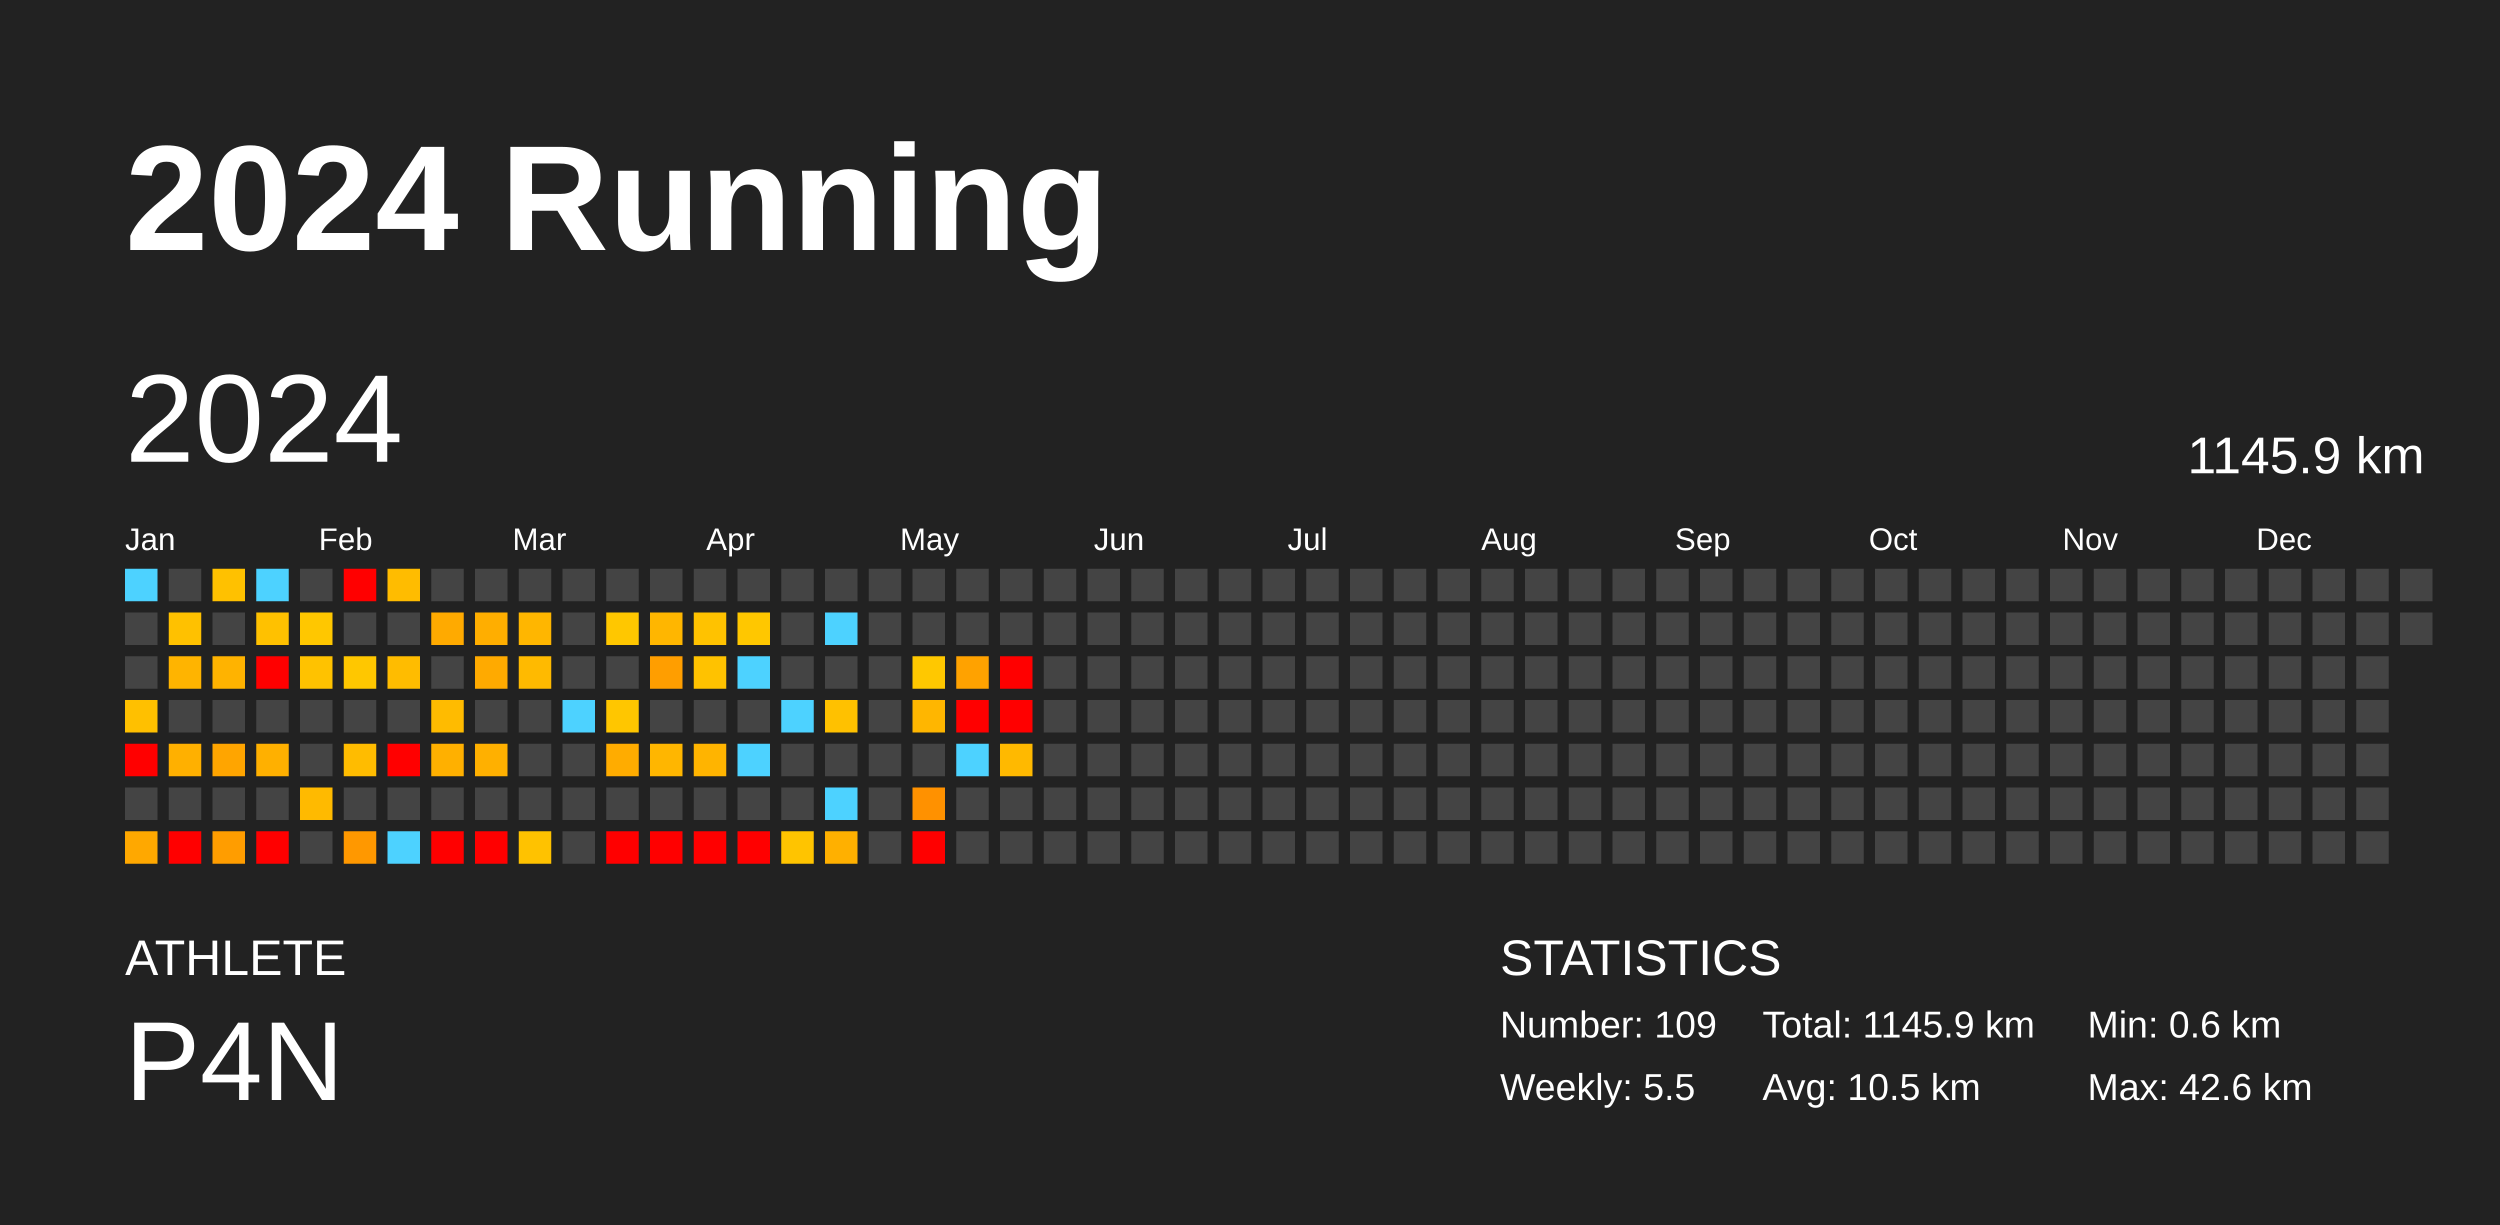
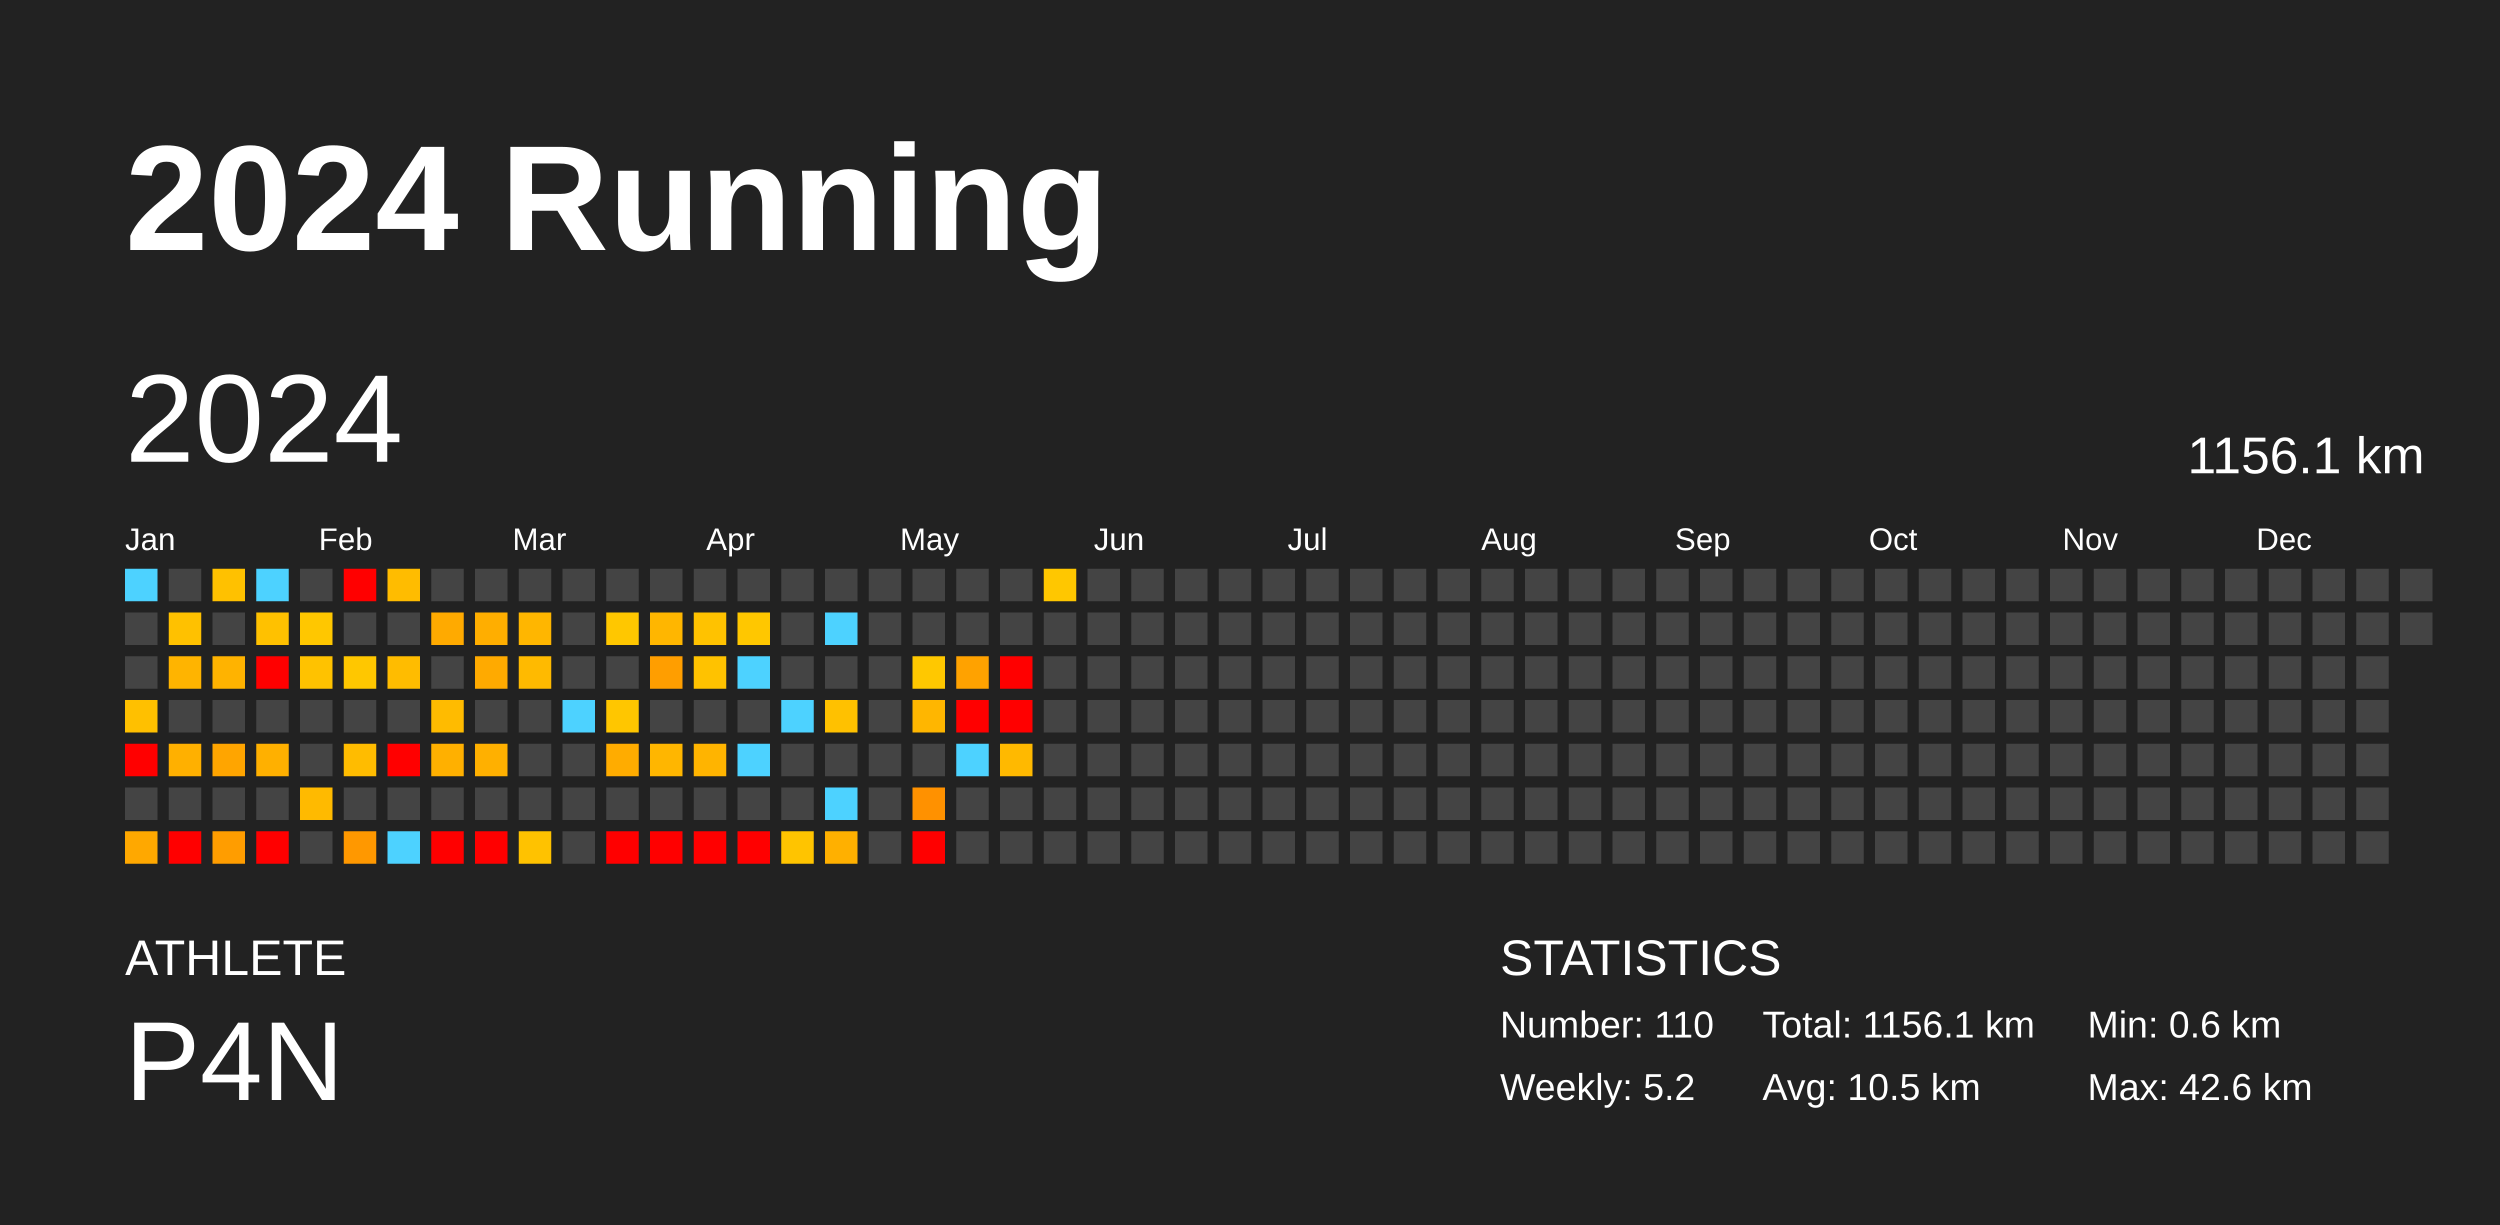
<svg xmlns="http://www.w3.org/2000/svg" baseProfile="full" height="98mm" version="1.1" viewBox="0,0,200,98" width="200mm">
  <defs />
  <rect fill="#222222" height="98" width="200" x="0" y="0" />
  <text fill="#FFFFFF" style="font-size:12px; font-family:Arial; font-weight:bold;" x="10" y="20">2024 Running</text>
  <text fill="#FFFFFF" style="font-size:4px; font-family:Arial" x="10" y="78">ATHLETE</text>
  <text fill="#FFFFFF" style="font-size:9px; font-family:Arial" x="10" y="88">P4N</text>
  <text fill="#FFFFFF" style="font-size:4px; font-family:Arial" x="120" y="78">STATISTICS</text>
-   <text fill="#FFFFFF" style="font-size:3px; font-family:Arial" x="120" y="83">Number: 109</text>
-   <text fill="#FFFFFF" style="font-size:3px; font-family:Arial" x="120" y="88">Weekly: 5.5</text>
-   <text fill="#FFFFFF" style="font-size:3px; font-family:Arial" x="141" y="83">Total: 1145.9 km</text>
+   <text fill="#FFFFFF" style="font-size:3px; font-family:Arial" x="120" y="83">Number: 110</text>
+   <text fill="#FFFFFF" style="font-size:3px; font-family:Arial" x="120" y="88">Weekly: 5.2</text>
+   <text fill="#FFFFFF" style="font-size:3px; font-family:Arial" x="141" y="83">Total: 1156.1 km</text>
  <text fill="#FFFFFF" style="font-size:3px; font-family:Arial" x="141" y="88">Avg: 10.5 km</text>
  <text fill="#FFFFFF" style="font-size:3px; font-family:Arial" x="167" y="83">Min: 0.6 km</text>
  <text fill="#FFFFFF" style="font-size:3px; font-family:Arial" x="167" y="88">Max: 42.6 km</text>
  <text dominant-baseline="hanging" fill="#FFFFFF" style="font-size:10.0px; font-family:Arial;" x="10" y="30">2024</text>
-   <text dominant-baseline="hanging" fill="#FFFFFF" style="font-size:4.125px; font-family:Arial;" x="175" y="35">1145.9 km</text>
+   <text dominant-baseline="hanging" fill="#FFFFFF" style="font-size:4.125px; font-family:Arial;" x="175" y="35">1156.1 km</text>
  <text fill="#FFFFFF" style="font-size:2.5px; font-family:Arial" x="10.0" y="44">Jan</text>
  <text fill="#FFFFFF" style="font-size:2.5px; font-family:Arial" x="25.5" y="44">Feb</text>
  <text fill="#FFFFFF" style="font-size:2.5px; font-family:Arial" x="41.0" y="44">Mar</text>
  <text fill="#FFFFFF" style="font-size:2.5px; font-family:Arial" x="56.5" y="44">Apr</text>
  <text fill="#FFFFFF" style="font-size:2.5px; font-family:Arial" x="72.0" y="44">May</text>
  <text fill="#FFFFFF" style="font-size:2.5px; font-family:Arial" x="87.5" y="44">Jun</text>
  <text fill="#FFFFFF" style="font-size:2.5px; font-family:Arial" x="103.0" y="44">Jul</text>
  <text fill="#FFFFFF" style="font-size:2.5px; font-family:Arial" x="118.5" y="44">Aug</text>
  <text fill="#FFFFFF" style="font-size:2.5px; font-family:Arial" x="134.0" y="44">Sep</text>
  <text fill="#FFFFFF" style="font-size:2.5px; font-family:Arial" x="149.5" y="44">Oct</text>
  <text fill="#FFFFFF" style="font-size:2.5px; font-family:Arial" x="165.0" y="44">Nov</text>
  <text fill="#FFFFFF" style="font-size:2.5px; font-family:Arial" x="180.5" y="44">Dec</text>
  <rect fill="#4dd2ff" height="2.6" width="2.6" x="10.0" y="45.5" />
  <rect fill="#444444" height="2.6" width="2.6" x="10.0" y="49.0" />
  <rect fill="#444444" height="2.6" width="2.6" x="10.0" y="52.5" />
  <rect fill="#ffc000" height="2.6" width="2.6" x="10.0" y="56.0" />
  <rect fill="red" height="2.6" width="2.6" x="10.0" y="59.5" />
  <rect fill="#444444" height="2.6" width="2.6" x="10.0" y="63.0" />
  <rect fill="#ffa800" height="2.6" width="2.6" x="10.0" y="66.5" />
  <rect fill="#444444" height="2.6" width="2.6" x="13.5" y="45.5" />
  <rect fill="#ffc100" height="2.6" width="2.6" x="13.5" y="49.0" />
  <rect fill="#ffb400" height="2.6" width="2.6" x="13.5" y="52.5" />
  <rect fill="#444444" height="2.6" width="2.6" x="13.5" y="56.0" />
  <rect fill="#ffb000" height="2.6" width="2.6" x="13.5" y="59.5" />
  <rect fill="#444444" height="2.6" width="2.6" x="13.5" y="63.0" />
  <rect fill="red" height="2.6" width="2.6" x="13.5" y="66.5" />
  <rect fill="#ffc100" height="2.6" width="2.6" x="17.0" y="45.5" />
  <rect fill="#444444" height="2.6" width="2.6" x="17.0" y="49.0" />
  <rect fill="#ffb300" height="2.6" width="2.6" x="17.0" y="52.5" />
  <rect fill="#444444" height="2.6" width="2.6" x="17.0" y="56.0" />
  <rect fill="#ffa500" height="2.6" width="2.6" x="17.0" y="59.5" />
  <rect fill="#444444" height="2.6" width="2.6" x="17.0" y="63.0" />
  <rect fill="#ff9d00" height="2.6" width="2.6" x="17.0" y="66.5" />
  <rect fill="#4dd2ff" height="2.6" width="2.6" x="20.5" y="45.5" />
  <rect fill="#ffc100" height="2.6" width="2.6" x="20.5" y="49.0" />
  <rect fill="red" height="2.6" width="2.6" x="20.5" y="52.5" />
  <rect fill="#444444" height="2.6" width="2.6" x="20.5" y="56.0" />
  <rect fill="#ffb000" height="2.6" width="2.6" x="20.5" y="59.5" />
  <rect fill="#444444" height="2.6" width="2.6" x="20.5" y="63.0" />
  <rect fill="red" height="2.6" width="2.6" x="20.5" y="66.5" />
  <rect fill="#444444" height="2.6" width="2.6" x="24.0" y="45.5" />
  <rect fill="#ffc700" height="2.6" width="2.6" x="24.0" y="49.0" />
  <rect fill="#ffc200" height="2.6" width="2.6" x="24.0" y="52.5" />
  <rect fill="#444444" height="2.6" width="2.6" x="24.0" y="56.0" />
  <rect fill="#444444" height="2.6" width="2.6" x="24.0" y="59.5" />
  <rect fill="#ffba00" height="2.6" width="2.6" x="24.0" y="63.0" />
  <rect fill="#444444" height="2.6" width="2.6" x="24.0" y="66.5" />
  <rect fill="red" height="2.6" width="2.6" x="27.5" y="45.5" />
  <rect fill="#444444" height="2.6" width="2.6" x="27.5" y="49.0" />
  <rect fill="#ffc700" height="2.6" width="2.6" x="27.5" y="52.5" />
  <rect fill="#444444" height="2.6" width="2.6" x="27.5" y="56.0" />
  <rect fill="#ffbc00" height="2.6" width="2.6" x="27.5" y="59.5" />
  <rect fill="#444444" height="2.6" width="2.6" x="27.5" y="63.0" />
  <rect fill="#ff9800" height="2.6" width="2.6" x="27.5" y="66.5" />
  <rect fill="#ffbc00" height="2.6" width="2.6" x="31.0" y="45.5" />
  <rect fill="#444444" height="2.6" width="2.6" x="31.0" y="49.0" />
  <rect fill="#ffbc00" height="2.6" width="2.6" x="31.0" y="52.5" />
  <rect fill="#444444" height="2.6" width="2.6" x="31.0" y="56.0" />
  <rect fill="red" height="2.6" width="2.6" x="31.0" y="59.5" />
  <rect fill="#444444" height="2.6" width="2.6" x="31.0" y="63.0" />
  <rect fill="#4dd2ff" height="2.6" width="2.6" x="31.0" y="66.5" />
  <rect fill="#444444" height="2.6" width="2.6" x="34.5" y="45.5" />
  <rect fill="#ffaa00" height="2.6" width="2.6" x="34.5" y="49.0" />
  <rect fill="#444444" height="2.6" width="2.6" x="34.5" y="52.5" />
  <rect fill="#ffbb00" height="2.6" width="2.6" x="34.5" y="56.0" />
  <rect fill="#ffb000" height="2.6" width="2.6" x="34.5" y="59.5" />
  <rect fill="#444444" height="2.6" width="2.6" x="34.5" y="63.0" />
  <rect fill="red" height="2.6" width="2.6" x="34.5" y="66.5" />
  <rect fill="#444444" height="2.6" width="2.6" x="38.0" y="45.5" />
  <rect fill="#ffae00" height="2.6" width="2.6" x="38.0" y="49.0" />
  <rect fill="#ffaa00" height="2.6" width="2.6" x="38.0" y="52.5" />
  <rect fill="#444444" height="2.6" width="2.6" x="38.0" y="56.0" />
  <rect fill="#ffb000" height="2.6" width="2.6" x="38.0" y="59.5" />
  <rect fill="#444444" height="2.6" width="2.6" x="38.0" y="63.0" />
  <rect fill="red" height="2.6" width="2.6" x="38.0" y="66.5" />
  <rect fill="#444444" height="2.6" width="2.6" x="41.5" y="45.5" />
  <rect fill="#ffb600" height="2.6" width="2.6" x="41.5" y="49.0" />
  <rect fill="#ffba00" height="2.6" width="2.6" x="41.5" y="52.5" />
  <rect fill="#444444" height="2.6" width="2.6" x="41.5" y="56.0" />
  <rect fill="#444444" height="2.6" width="2.6" x="41.5" y="59.5" />
  <rect fill="#444444" height="2.6" width="2.6" x="41.5" y="63.0" />
  <rect fill="#ffc200" height="2.6" width="2.6" x="41.5" y="66.5" />
  <rect fill="#444444" height="2.6" width="2.6" x="45.0" y="45.5" />
  <rect fill="#444444" height="2.6" width="2.6" x="45.0" y="49.0" />
  <rect fill="#444444" height="2.6" width="2.6" x="45.0" y="52.5" />
  <rect fill="#4dd2ff" height="2.6" width="2.6" x="45.0" y="56.0" />
  <rect fill="#444444" height="2.6" width="2.6" x="45.0" y="59.5" />
  <rect fill="#444444" height="2.6" width="2.6" x="45.0" y="63.0" />
  <rect fill="#444444" height="2.6" width="2.6" x="45.0" y="66.5" />
  <rect fill="#444444" height="2.6" width="2.6" x="48.5" y="45.5" />
  <rect fill="#ffc700" height="2.6" width="2.6" x="48.5" y="49.0" />
  <rect fill="#444444" height="2.6" width="2.6" x="48.5" y="52.5" />
  <rect fill="#ffc600" height="2.6" width="2.6" x="48.5" y="56.0" />
  <rect fill="#ffac00" height="2.6" width="2.6" x="48.5" y="59.5" />
  <rect fill="#444444" height="2.6" width="2.6" x="48.5" y="63.0" />
  <rect fill="red" height="2.6" width="2.6" x="48.5" y="66.5" />
  <rect fill="#444444" height="2.6" width="2.6" x="52.0" y="45.5" />
  <rect fill="#ffb600" height="2.6" width="2.6" x="52.0" y="49.0" />
  <rect fill="#ff9e00" height="2.6" width="2.6" x="52.0" y="52.5" />
  <rect fill="#444444" height="2.6" width="2.6" x="52.0" y="56.0" />
  <rect fill="#ffb600" height="2.6" width="2.6" x="52.0" y="59.5" />
  <rect fill="#444444" height="2.6" width="2.6" x="52.0" y="63.0" />
  <rect fill="red" height="2.6" width="2.6" x="52.0" y="66.5" />
  <rect fill="#444444" height="2.6" width="2.6" x="55.5" y="45.5" />
  <rect fill="#ffc200" height="2.6" width="2.6" x="55.5" y="49.0" />
  <rect fill="#ffc200" height="2.6" width="2.6" x="55.5" y="52.5" />
  <rect fill="#444444" height="2.6" width="2.6" x="55.5" y="56.0" />
  <rect fill="#ffb400" height="2.6" width="2.6" x="55.5" y="59.5" />
  <rect fill="#444444" height="2.6" width="2.6" x="55.5" y="63.0" />
  <rect fill="red" height="2.6" width="2.6" x="55.5" y="66.5" />
  <rect fill="#444444" height="2.6" width="2.6" x="59.0" y="45.5" />
  <rect fill="#ffc700" height="2.6" width="2.6" x="59.0" y="49.0" />
  <rect fill="#4dd2ff" height="2.6" width="2.6" x="59.0" y="52.5" />
  <rect fill="#444444" height="2.6" width="2.6" x="59.0" y="56.0" />
  <rect fill="#4dd2ff" height="2.6" width="2.6" x="59.0" y="59.5" />
  <rect fill="#444444" height="2.6" width="2.6" x="59.0" y="63.0" />
  <rect fill="red" height="2.6" width="2.6" x="59.0" y="66.5" />
  <rect fill="#444444" height="2.6" width="2.6" x="62.5" y="45.5" />
  <rect fill="#444444" height="2.6" width="2.6" x="62.5" y="49.0" />
  <rect fill="#444444" height="2.6" width="2.6" x="62.5" y="52.5" />
  <rect fill="#4dd2ff" height="2.6" width="2.6" x="62.5" y="56.0" />
  <rect fill="#444444" height="2.6" width="2.6" x="62.5" y="59.5" />
  <rect fill="#444444" height="2.6" width="2.6" x="62.5" y="63.0" />
  <rect fill="#ffc400" height="2.6" width="2.6" x="62.5" y="66.5" />
  <rect fill="#444444" height="2.6" width="2.6" x="66.0" y="45.5" />
  <rect fill="#4dd2ff" height="2.6" width="2.6" x="66.0" y="49.0" />
  <rect fill="#444444" height="2.6" width="2.6" x="66.0" y="52.5" />
  <rect fill="#ffc100" height="2.6" width="2.6" x="66.0" y="56.0" />
  <rect fill="#444444" height="2.6" width="2.6" x="66.0" y="59.5" />
  <rect fill="#4dd2ff" height="2.6" width="2.6" x="66.0" y="63.0" />
  <rect fill="#ffb000" height="2.6" width="2.6" x="66.0" y="66.5" />
  <rect fill="#444444" height="2.6" width="2.6" x="69.5" y="45.5" />
  <rect fill="#444444" height="2.6" width="2.6" x="69.5" y="49.0" />
  <rect fill="#444444" height="2.6" width="2.6" x="69.5" y="52.5" />
  <rect fill="#444444" height="2.6" width="2.6" x="69.5" y="56.0" />
  <rect fill="#444444" height="2.6" width="2.6" x="69.5" y="59.5" />
  <rect fill="#444444" height="2.6" width="2.6" x="69.5" y="63.0" />
  <rect fill="#444444" height="2.6" width="2.6" x="69.5" y="66.5" />
  <rect fill="#444444" height="2.6" width="2.6" x="73.0" y="45.5" />
  <rect fill="#444444" height="2.6" width="2.6" x="73.0" y="49.0" />
  <rect fill="#ffc800" height="2.6" width="2.6" x="73.0" y="52.5" />
  <rect fill="#ffb600" height="2.6" width="2.6" x="73.0" y="56.0" />
  <rect fill="#444444" height="2.6" width="2.6" x="73.0" y="59.5" />
  <rect fill="#ff9100" height="2.6" width="2.6" x="73.0" y="63.0" />
  <rect fill="red" height="2.6" width="2.6" x="73.0" y="66.5" />
  <rect fill="#444444" height="2.6" width="2.6" x="76.5" y="45.5" />
  <rect fill="#444444" height="2.6" width="2.6" x="76.5" y="49.0" />
  <rect fill="#ffa200" height="2.6" width="2.6" x="76.5" y="52.5" />
  <rect fill="red" height="2.6" width="2.6" x="76.5" y="56.0" />
  <rect fill="#4dd2ff" height="2.6" width="2.6" x="76.5" y="59.5" />
  <rect fill="#444444" height="2.6" width="2.6" x="76.5" y="63.0" />
  <rect fill="#444444" height="2.6" width="2.6" x="76.5" y="66.5" />
  <rect fill="#444444" height="2.6" width="2.6" x="80.0" y="45.5" />
  <rect fill="#444444" height="2.6" width="2.6" x="80.0" y="49.0" />
  <rect fill="red" height="2.6" width="2.6" x="80.0" y="52.5" />
  <rect fill="red" height="2.6" width="2.6" x="80.0" y="56.0" />
  <rect fill="#ffb900" height="2.6" width="2.6" x="80.0" y="59.5" />
  <rect fill="#444444" height="2.6" width="2.6" x="80.0" y="63.0" />
  <rect fill="#444444" height="2.6" width="2.6" x="80.0" y="66.5" />
-   <rect fill="#444444" height="2.6" width="2.6" x="83.5" y="45.5" />
+   <rect fill="#ffc700" height="2.6" width="2.6" x="83.5" y="45.5" />
  <rect fill="#444444" height="2.6" width="2.6" x="83.5" y="49.0" />
  <rect fill="#444444" height="2.6" width="2.6" x="83.5" y="52.5" />
  <rect fill="#444444" height="2.6" width="2.6" x="83.5" y="56.0" />
  <rect fill="#444444" height="2.6" width="2.6" x="83.5" y="59.5" />
  <rect fill="#444444" height="2.6" width="2.6" x="83.5" y="63.0" />
  <rect fill="#444444" height="2.6" width="2.6" x="83.5" y="66.5" />
  <rect fill="#444444" height="2.6" width="2.6" x="87.0" y="45.5" />
  <rect fill="#444444" height="2.6" width="2.6" x="87.0" y="49.0" />
  <rect fill="#444444" height="2.6" width="2.6" x="87.0" y="52.5" />
  <rect fill="#444444" height="2.6" width="2.6" x="87.0" y="56.0" />
  <rect fill="#444444" height="2.6" width="2.6" x="87.0" y="59.5" />
  <rect fill="#444444" height="2.6" width="2.6" x="87.0" y="63.0" />
  <rect fill="#444444" height="2.6" width="2.6" x="87.0" y="66.5" />
  <rect fill="#444444" height="2.6" width="2.6" x="90.5" y="45.5" />
  <rect fill="#444444" height="2.6" width="2.6" x="90.5" y="49.0" />
  <rect fill="#444444" height="2.6" width="2.6" x="90.5" y="52.5" />
  <rect fill="#444444" height="2.6" width="2.6" x="90.5" y="56.0" />
  <rect fill="#444444" height="2.6" width="2.6" x="90.5" y="59.5" />
  <rect fill="#444444" height="2.6" width="2.6" x="90.5" y="63.0" />
  <rect fill="#444444" height="2.6" width="2.6" x="90.5" y="66.5" />
  <rect fill="#444444" height="2.6" width="2.6" x="94.0" y="45.5" />
  <rect fill="#444444" height="2.6" width="2.6" x="94.0" y="49.0" />
  <rect fill="#444444" height="2.6" width="2.6" x="94.0" y="52.5" />
  <rect fill="#444444" height="2.6" width="2.6" x="94.0" y="56.0" />
  <rect fill="#444444" height="2.6" width="2.6" x="94.0" y="59.5" />
  <rect fill="#444444" height="2.6" width="2.6" x="94.0" y="63.0" />
  <rect fill="#444444" height="2.6" width="2.6" x="94.0" y="66.5" />
  <rect fill="#444444" height="2.6" width="2.6" x="97.5" y="45.5" />
  <rect fill="#444444" height="2.6" width="2.6" x="97.5" y="49.0" />
  <rect fill="#444444" height="2.6" width="2.6" x="97.5" y="52.5" />
  <rect fill="#444444" height="2.6" width="2.6" x="97.5" y="56.0" />
  <rect fill="#444444" height="2.6" width="2.6" x="97.5" y="59.5" />
  <rect fill="#444444" height="2.6" width="2.6" x="97.5" y="63.0" />
  <rect fill="#444444" height="2.6" width="2.6" x="97.5" y="66.5" />
  <rect fill="#444444" height="2.6" width="2.6" x="101.0" y="45.5" />
  <rect fill="#444444" height="2.6" width="2.6" x="101.0" y="49.0" />
  <rect fill="#444444" height="2.6" width="2.6" x="101.0" y="52.5" />
  <rect fill="#444444" height="2.6" width="2.6" x="101.0" y="56.0" />
  <rect fill="#444444" height="2.6" width="2.6" x="101.0" y="59.5" />
  <rect fill="#444444" height="2.6" width="2.6" x="101.0" y="63.0" />
  <rect fill="#444444" height="2.6" width="2.6" x="101.0" y="66.5" />
  <rect fill="#444444" height="2.6" width="2.6" x="104.5" y="45.5" />
  <rect fill="#444444" height="2.6" width="2.6" x="104.5" y="49.0" />
  <rect fill="#444444" height="2.6" width="2.6" x="104.5" y="52.5" />
  <rect fill="#444444" height="2.6" width="2.6" x="104.5" y="56.0" />
  <rect fill="#444444" height="2.6" width="2.6" x="104.5" y="59.5" />
  <rect fill="#444444" height="2.6" width="2.6" x="104.5" y="63.0" />
  <rect fill="#444444" height="2.6" width="2.6" x="104.5" y="66.5" />
  <rect fill="#444444" height="2.6" width="2.6" x="108.0" y="45.5" />
  <rect fill="#444444" height="2.6" width="2.6" x="108.0" y="49.0" />
  <rect fill="#444444" height="2.6" width="2.6" x="108.0" y="52.5" />
  <rect fill="#444444" height="2.6" width="2.6" x="108.0" y="56.0" />
  <rect fill="#444444" height="2.6" width="2.6" x="108.0" y="59.5" />
  <rect fill="#444444" height="2.6" width="2.6" x="108.0" y="63.0" />
  <rect fill="#444444" height="2.6" width="2.6" x="108.0" y="66.5" />
  <rect fill="#444444" height="2.6" width="2.6" x="111.5" y="45.5" />
  <rect fill="#444444" height="2.6" width="2.6" x="111.5" y="49.0" />
  <rect fill="#444444" height="2.6" width="2.6" x="111.5" y="52.5" />
  <rect fill="#444444" height="2.6" width="2.6" x="111.5" y="56.0" />
  <rect fill="#444444" height="2.6" width="2.6" x="111.5" y="59.5" />
  <rect fill="#444444" height="2.6" width="2.6" x="111.5" y="63.0" />
  <rect fill="#444444" height="2.6" width="2.6" x="111.5" y="66.5" />
  <rect fill="#444444" height="2.6" width="2.6" x="115.0" y="45.5" />
  <rect fill="#444444" height="2.6" width="2.6" x="115.0" y="49.0" />
  <rect fill="#444444" height="2.6" width="2.6" x="115.0" y="52.5" />
  <rect fill="#444444" height="2.6" width="2.6" x="115.0" y="56.0" />
  <rect fill="#444444" height="2.6" width="2.6" x="115.0" y="59.5" />
  <rect fill="#444444" height="2.6" width="2.6" x="115.0" y="63.0" />
  <rect fill="#444444" height="2.6" width="2.6" x="115.0" y="66.5" />
  <rect fill="#444444" height="2.6" width="2.6" x="118.5" y="45.5" />
  <rect fill="#444444" height="2.6" width="2.6" x="118.5" y="49.0" />
  <rect fill="#444444" height="2.6" width="2.6" x="118.5" y="52.5" />
  <rect fill="#444444" height="2.6" width="2.6" x="118.5" y="56.0" />
  <rect fill="#444444" height="2.6" width="2.6" x="118.5" y="59.5" />
  <rect fill="#444444" height="2.6" width="2.6" x="118.5" y="63.0" />
  <rect fill="#444444" height="2.6" width="2.6" x="118.5" y="66.5" />
  <rect fill="#444444" height="2.6" width="2.6" x="122.0" y="45.5" />
  <rect fill="#444444" height="2.6" width="2.6" x="122.0" y="49.0" />
  <rect fill="#444444" height="2.6" width="2.6" x="122.0" y="52.5" />
  <rect fill="#444444" height="2.6" width="2.6" x="122.0" y="56.0" />
  <rect fill="#444444" height="2.6" width="2.6" x="122.0" y="59.5" />
  <rect fill="#444444" height="2.6" width="2.6" x="122.0" y="63.0" />
  <rect fill="#444444" height="2.6" width="2.6" x="122.0" y="66.5" />
  <rect fill="#444444" height="2.6" width="2.6" x="125.5" y="45.5" />
  <rect fill="#444444" height="2.6" width="2.6" x="125.5" y="49.0" />
  <rect fill="#444444" height="2.6" width="2.6" x="125.5" y="52.5" />
  <rect fill="#444444" height="2.6" width="2.6" x="125.5" y="56.0" />
  <rect fill="#444444" height="2.6" width="2.6" x="125.5" y="59.5" />
  <rect fill="#444444" height="2.6" width="2.6" x="125.5" y="63.0" />
  <rect fill="#444444" height="2.6" width="2.6" x="125.5" y="66.5" />
  <rect fill="#444444" height="2.6" width="2.6" x="129.0" y="45.5" />
  <rect fill="#444444" height="2.6" width="2.6" x="129.0" y="49.0" />
  <rect fill="#444444" height="2.6" width="2.6" x="129.0" y="52.5" />
  <rect fill="#444444" height="2.6" width="2.6" x="129.0" y="56.0" />
  <rect fill="#444444" height="2.6" width="2.6" x="129.0" y="59.5" />
  <rect fill="#444444" height="2.6" width="2.6" x="129.0" y="63.0" />
  <rect fill="#444444" height="2.6" width="2.6" x="129.0" y="66.5" />
  <rect fill="#444444" height="2.6" width="2.6" x="132.5" y="45.5" />
  <rect fill="#444444" height="2.6" width="2.6" x="132.5" y="49.0" />
  <rect fill="#444444" height="2.6" width="2.6" x="132.5" y="52.5" />
  <rect fill="#444444" height="2.6" width="2.6" x="132.5" y="56.0" />
  <rect fill="#444444" height="2.6" width="2.6" x="132.5" y="59.5" />
  <rect fill="#444444" height="2.6" width="2.6" x="132.5" y="63.0" />
  <rect fill="#444444" height="2.6" width="2.6" x="132.5" y="66.5" />
  <rect fill="#444444" height="2.6" width="2.6" x="136.0" y="45.5" />
  <rect fill="#444444" height="2.6" width="2.6" x="136.0" y="49.0" />
  <rect fill="#444444" height="2.6" width="2.6" x="136.0" y="52.5" />
  <rect fill="#444444" height="2.6" width="2.6" x="136.0" y="56.0" />
  <rect fill="#444444" height="2.6" width="2.6" x="136.0" y="59.5" />
  <rect fill="#444444" height="2.6" width="2.6" x="136.0" y="63.0" />
  <rect fill="#444444" height="2.6" width="2.6" x="136.0" y="66.5" />
  <rect fill="#444444" height="2.6" width="2.6" x="139.5" y="45.5" />
  <rect fill="#444444" height="2.6" width="2.6" x="139.5" y="49.0" />
  <rect fill="#444444" height="2.6" width="2.6" x="139.5" y="52.5" />
  <rect fill="#444444" height="2.6" width="2.6" x="139.5" y="56.0" />
  <rect fill="#444444" height="2.6" width="2.6" x="139.5" y="59.5" />
  <rect fill="#444444" height="2.6" width="2.6" x="139.5" y="63.0" />
  <rect fill="#444444" height="2.6" width="2.6" x="139.5" y="66.5" />
  <rect fill="#444444" height="2.6" width="2.6" x="143.0" y="45.5" />
  <rect fill="#444444" height="2.6" width="2.6" x="143.0" y="49.0" />
  <rect fill="#444444" height="2.6" width="2.6" x="143.0" y="52.5" />
  <rect fill="#444444" height="2.6" width="2.6" x="143.0" y="56.0" />
  <rect fill="#444444" height="2.6" width="2.6" x="143.0" y="59.5" />
  <rect fill="#444444" height="2.6" width="2.6" x="143.0" y="63.0" />
  <rect fill="#444444" height="2.6" width="2.6" x="143.0" y="66.5" />
  <rect fill="#444444" height="2.6" width="2.6" x="146.5" y="45.5" />
  <rect fill="#444444" height="2.6" width="2.6" x="146.5" y="49.0" />
  <rect fill="#444444" height="2.6" width="2.6" x="146.5" y="52.5" />
  <rect fill="#444444" height="2.6" width="2.6" x="146.5" y="56.0" />
  <rect fill="#444444" height="2.6" width="2.6" x="146.5" y="59.5" />
  <rect fill="#444444" height="2.6" width="2.6" x="146.5" y="63.0" />
  <rect fill="#444444" height="2.6" width="2.6" x="146.5" y="66.5" />
  <rect fill="#444444" height="2.6" width="2.6" x="150.0" y="45.5" />
  <rect fill="#444444" height="2.6" width="2.6" x="150.0" y="49.0" />
  <rect fill="#444444" height="2.6" width="2.6" x="150.0" y="52.5" />
  <rect fill="#444444" height="2.6" width="2.6" x="150.0" y="56.0" />
  <rect fill="#444444" height="2.6" width="2.6" x="150.0" y="59.5" />
  <rect fill="#444444" height="2.6" width="2.6" x="150.0" y="63.0" />
  <rect fill="#444444" height="2.6" width="2.6" x="150.0" y="66.5" />
  <rect fill="#444444" height="2.6" width="2.6" x="153.5" y="45.5" />
  <rect fill="#444444" height="2.6" width="2.6" x="153.5" y="49.0" />
  <rect fill="#444444" height="2.6" width="2.6" x="153.5" y="52.5" />
  <rect fill="#444444" height="2.6" width="2.6" x="153.5" y="56.0" />
  <rect fill="#444444" height="2.6" width="2.6" x="153.5" y="59.5" />
  <rect fill="#444444" height="2.6" width="2.6" x="153.5" y="63.0" />
  <rect fill="#444444" height="2.6" width="2.6" x="153.5" y="66.5" />
  <rect fill="#444444" height="2.6" width="2.6" x="157.0" y="45.5" />
  <rect fill="#444444" height="2.6" width="2.6" x="157.0" y="49.0" />
  <rect fill="#444444" height="2.6" width="2.6" x="157.0" y="52.5" />
  <rect fill="#444444" height="2.6" width="2.6" x="157.0" y="56.0" />
  <rect fill="#444444" height="2.6" width="2.6" x="157.0" y="59.5" />
  <rect fill="#444444" height="2.6" width="2.6" x="157.0" y="63.0" />
  <rect fill="#444444" height="2.6" width="2.6" x="157.0" y="66.5" />
  <rect fill="#444444" height="2.6" width="2.6" x="160.5" y="45.5" />
  <rect fill="#444444" height="2.6" width="2.6" x="160.5" y="49.0" />
  <rect fill="#444444" height="2.6" width="2.6" x="160.5" y="52.5" />
  <rect fill="#444444" height="2.6" width="2.6" x="160.5" y="56.0" />
  <rect fill="#444444" height="2.6" width="2.6" x="160.5" y="59.5" />
  <rect fill="#444444" height="2.6" width="2.6" x="160.5" y="63.0" />
  <rect fill="#444444" height="2.6" width="2.6" x="160.5" y="66.5" />
  <rect fill="#444444" height="2.6" width="2.6" x="164.0" y="45.5" />
  <rect fill="#444444" height="2.6" width="2.6" x="164.0" y="49.0" />
  <rect fill="#444444" height="2.6" width="2.6" x="164.0" y="52.5" />
  <rect fill="#444444" height="2.6" width="2.6" x="164.0" y="56.0" />
  <rect fill="#444444" height="2.6" width="2.6" x="164.0" y="59.5" />
  <rect fill="#444444" height="2.6" width="2.6" x="164.0" y="63.0" />
  <rect fill="#444444" height="2.6" width="2.6" x="164.0" y="66.5" />
  <rect fill="#444444" height="2.6" width="2.6" x="167.5" y="45.5" />
  <rect fill="#444444" height="2.6" width="2.6" x="167.5" y="49.0" />
  <rect fill="#444444" height="2.6" width="2.6" x="167.5" y="52.5" />
  <rect fill="#444444" height="2.6" width="2.6" x="167.5" y="56.0" />
  <rect fill="#444444" height="2.6" width="2.6" x="167.5" y="59.5" />
  <rect fill="#444444" height="2.6" width="2.6" x="167.5" y="63.0" />
  <rect fill="#444444" height="2.6" width="2.6" x="167.5" y="66.5" />
  <rect fill="#444444" height="2.6" width="2.6" x="171.0" y="45.5" />
  <rect fill="#444444" height="2.6" width="2.6" x="171.0" y="49.0" />
  <rect fill="#444444" height="2.6" width="2.6" x="171.0" y="52.5" />
  <rect fill="#444444" height="2.6" width="2.6" x="171.0" y="56.0" />
  <rect fill="#444444" height="2.6" width="2.6" x="171.0" y="59.5" />
  <rect fill="#444444" height="2.6" width="2.6" x="171.0" y="63.0" />
  <rect fill="#444444" height="2.6" width="2.6" x="171.0" y="66.5" />
  <rect fill="#444444" height="2.6" width="2.6" x="174.5" y="45.5" />
  <rect fill="#444444" height="2.6" width="2.6" x="174.5" y="49.0" />
  <rect fill="#444444" height="2.6" width="2.6" x="174.5" y="52.5" />
  <rect fill="#444444" height="2.6" width="2.6" x="174.5" y="56.0" />
  <rect fill="#444444" height="2.6" width="2.6" x="174.5" y="59.5" />
  <rect fill="#444444" height="2.6" width="2.6" x="174.5" y="63.0" />
  <rect fill="#444444" height="2.6" width="2.6" x="174.5" y="66.5" />
  <rect fill="#444444" height="2.6" width="2.6" x="178.0" y="45.5" />
  <rect fill="#444444" height="2.6" width="2.6" x="178.0" y="49.0" />
  <rect fill="#444444" height="2.6" width="2.6" x="178.0" y="52.5" />
  <rect fill="#444444" height="2.6" width="2.6" x="178.0" y="56.0" />
  <rect fill="#444444" height="2.6" width="2.6" x="178.0" y="59.5" />
  <rect fill="#444444" height="2.6" width="2.6" x="178.0" y="63.0" />
  <rect fill="#444444" height="2.6" width="2.6" x="178.0" y="66.5" />
  <rect fill="#444444" height="2.6" width="2.6" x="181.5" y="45.5" />
  <rect fill="#444444" height="2.6" width="2.6" x="181.5" y="49.0" />
  <rect fill="#444444" height="2.6" width="2.6" x="181.5" y="52.5" />
  <rect fill="#444444" height="2.6" width="2.6" x="181.5" y="56.0" />
  <rect fill="#444444" height="2.6" width="2.6" x="181.5" y="59.5" />
  <rect fill="#444444" height="2.6" width="2.6" x="181.5" y="63.0" />
  <rect fill="#444444" height="2.6" width="2.6" x="181.5" y="66.5" />
  <rect fill="#444444" height="2.6" width="2.6" x="185.0" y="45.5" />
  <rect fill="#444444" height="2.6" width="2.6" x="185.0" y="49.0" />
  <rect fill="#444444" height="2.6" width="2.6" x="185.0" y="52.5" />
  <rect fill="#444444" height="2.6" width="2.6" x="185.0" y="56.0" />
  <rect fill="#444444" height="2.6" width="2.6" x="185.0" y="59.5" />
  <rect fill="#444444" height="2.6" width="2.6" x="185.0" y="63.0" />
  <rect fill="#444444" height="2.6" width="2.6" x="185.0" y="66.5" />
  <rect fill="#444444" height="2.6" width="2.6" x="188.5" y="45.5" />
  <rect fill="#444444" height="2.6" width="2.6" x="188.5" y="49.0" />
  <rect fill="#444444" height="2.6" width="2.6" x="188.5" y="52.5" />
  <rect fill="#444444" height="2.6" width="2.6" x="188.5" y="56.0" />
  <rect fill="#444444" height="2.6" width="2.6" x="188.5" y="59.5" />
  <rect fill="#444444" height="2.6" width="2.6" x="188.5" y="63.0" />
  <rect fill="#444444" height="2.6" width="2.6" x="188.5" y="66.5" />
  <rect fill="#444444" height="2.6" width="2.6" x="192.0" y="45.5" />
  <rect fill="#444444" height="2.6" width="2.6" x="192.0" y="49.0" />
</svg>
